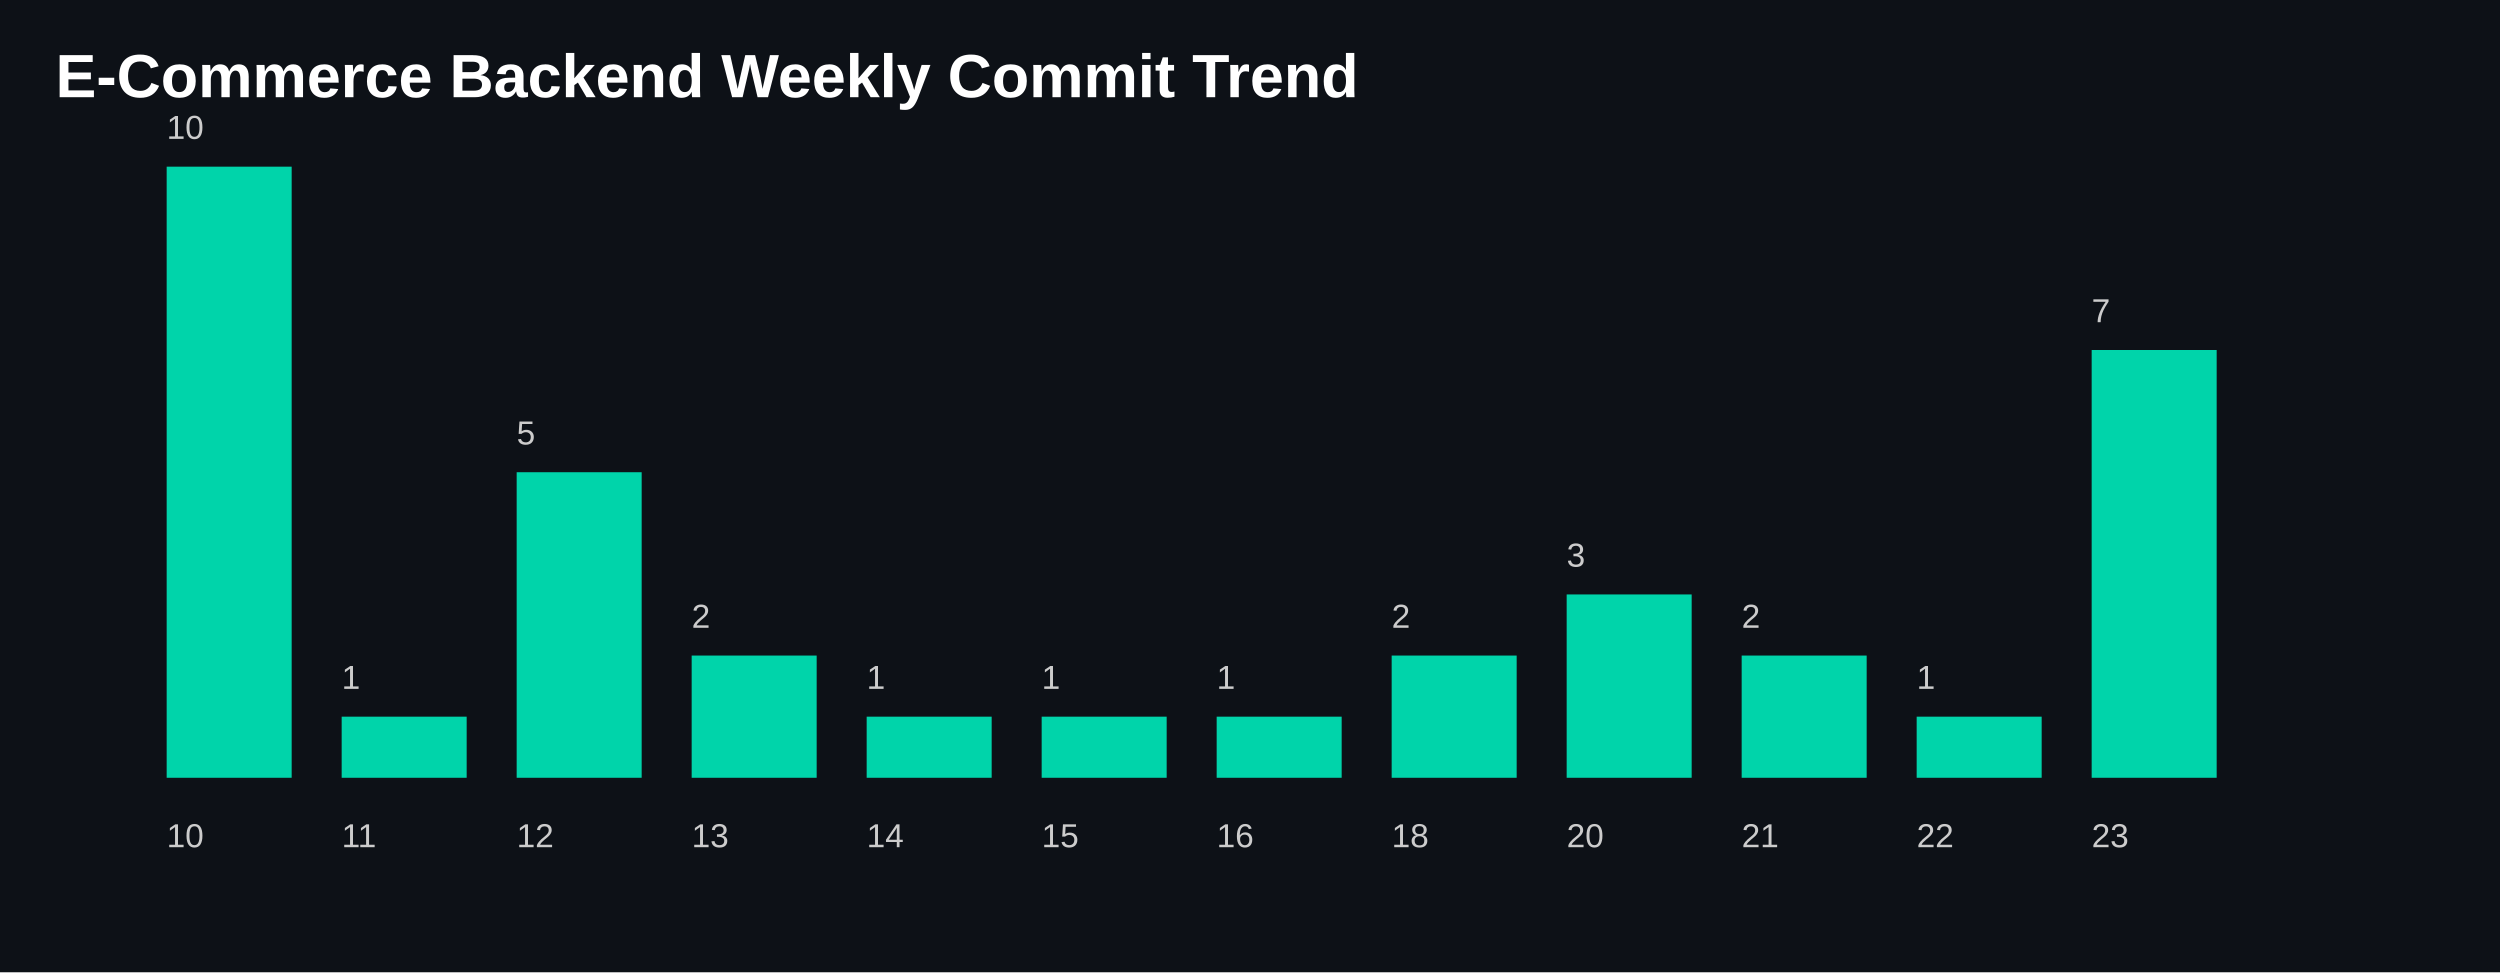
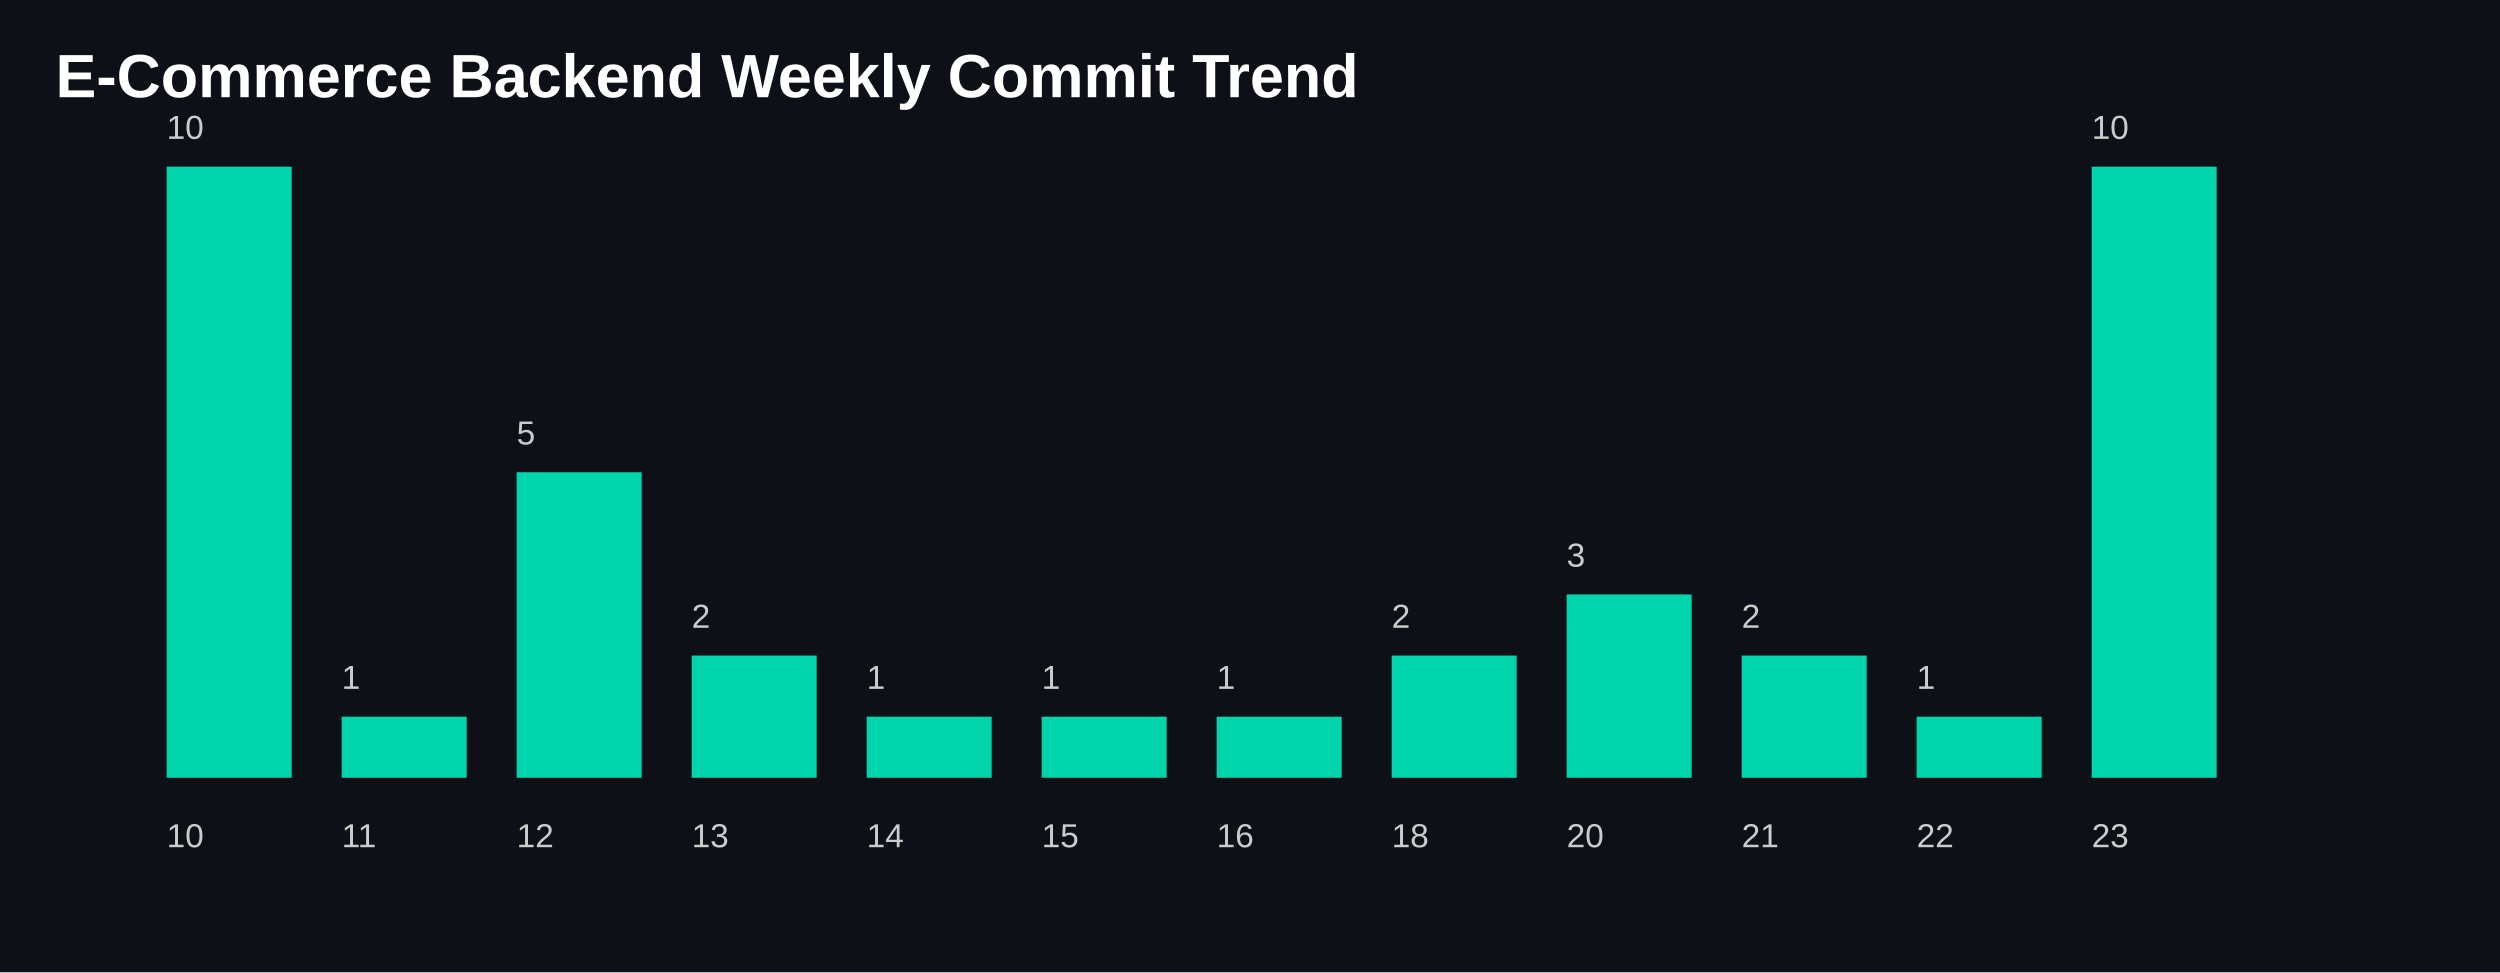
<svg xmlns="http://www.w3.org/2000/svg" width="900" height="350">
  <style>
    .title {
      fill: white;
      font-size: 22px;
      font-family: Arial, sans-serif;
      font-weight: bold;
    }

    .label {
      fill: #cccccc;
      font-size: 12px;
      font-family: Arial, sans-serif;
    }

    .bar {
      fill: #00D4AA;
    }
  </style>
  <rect width="100%" height="100%" fill="#0d1117" />
  <text x="20" y="35" class="title">
    E-Commerce Backend Weekly Commit Trend
  </text>
  <rect class="bar" x="60" y="60.0" width="45" height="220.0" />
  <text class="label" x="60" y="305">
      10
    </text>
  <text class="label" x="60" y="50.0">
      10
    </text>
  <rect class="bar" x="123" y="258.0" width="45" height="22.0" />
  <text class="label" x="123" y="305">
      11
    </text>
  <text class="label" x="123" y="248.0">
      1
    </text>
  <rect class="bar" x="186" y="170.0" width="45" height="110.0" />
  <text class="label" x="186" y="305">
      12
    </text>
  <text class="label" x="186" y="160.0">
      5
    </text>
  <rect class="bar" x="249" y="236.0" width="45" height="44.0" />
  <text class="label" x="249" y="305">
      13
    </text>
  <text class="label" x="249" y="226.0">
      2
    </text>
  <rect class="bar" x="312" y="258.0" width="45" height="22.0" />
  <text class="label" x="312" y="305">
      14
    </text>
  <text class="label" x="312" y="248.0">
      1
    </text>
  <rect class="bar" x="375" y="258.0" width="45" height="22.0" />
  <text class="label" x="375" y="305">
      15
    </text>
  <text class="label" x="375" y="248.0">
      1
    </text>
  <rect class="bar" x="438" y="258.0" width="45" height="22.0" />
  <text class="label" x="438" y="305">
      16
    </text>
  <text class="label" x="438" y="248.0">
      1
    </text>
  <rect class="bar" x="501" y="236.0" width="45" height="44.0" />
  <text class="label" x="501" y="305">
      18
    </text>
  <text class="label" x="501" y="226.0">
      2
    </text>
  <rect class="bar" x="564" y="214.0" width="45" height="66.0" />
  <text class="label" x="564" y="305">
      20
    </text>
  <text class="label" x="564" y="204.0">
      3
    </text>
  <rect class="bar" x="627" y="236.0" width="45" height="44.0" />
  <text class="label" x="627" y="305">
      21
    </text>
  <text class="label" x="627" y="226.0">
      2
    </text>
  <rect class="bar" x="690" y="258.0" width="45" height="22.0" />
  <text class="label" x="690" y="305">
      22
    </text>
  <text class="label" x="690" y="248.0">
      1
    </text>
-   <rect class="bar" x="753" y="126.0" width="45" height="154.0" />
+   <rect class="bar" x="753" y="60.0" width="45" height="220.0" />
  <text class="label" x="753" y="305">
      23
    </text>
-   <text class="label" x="753" y="116.0">
-       7
+   <text class="label" x="753" y="50.0">
+       10
    </text>
</svg>
